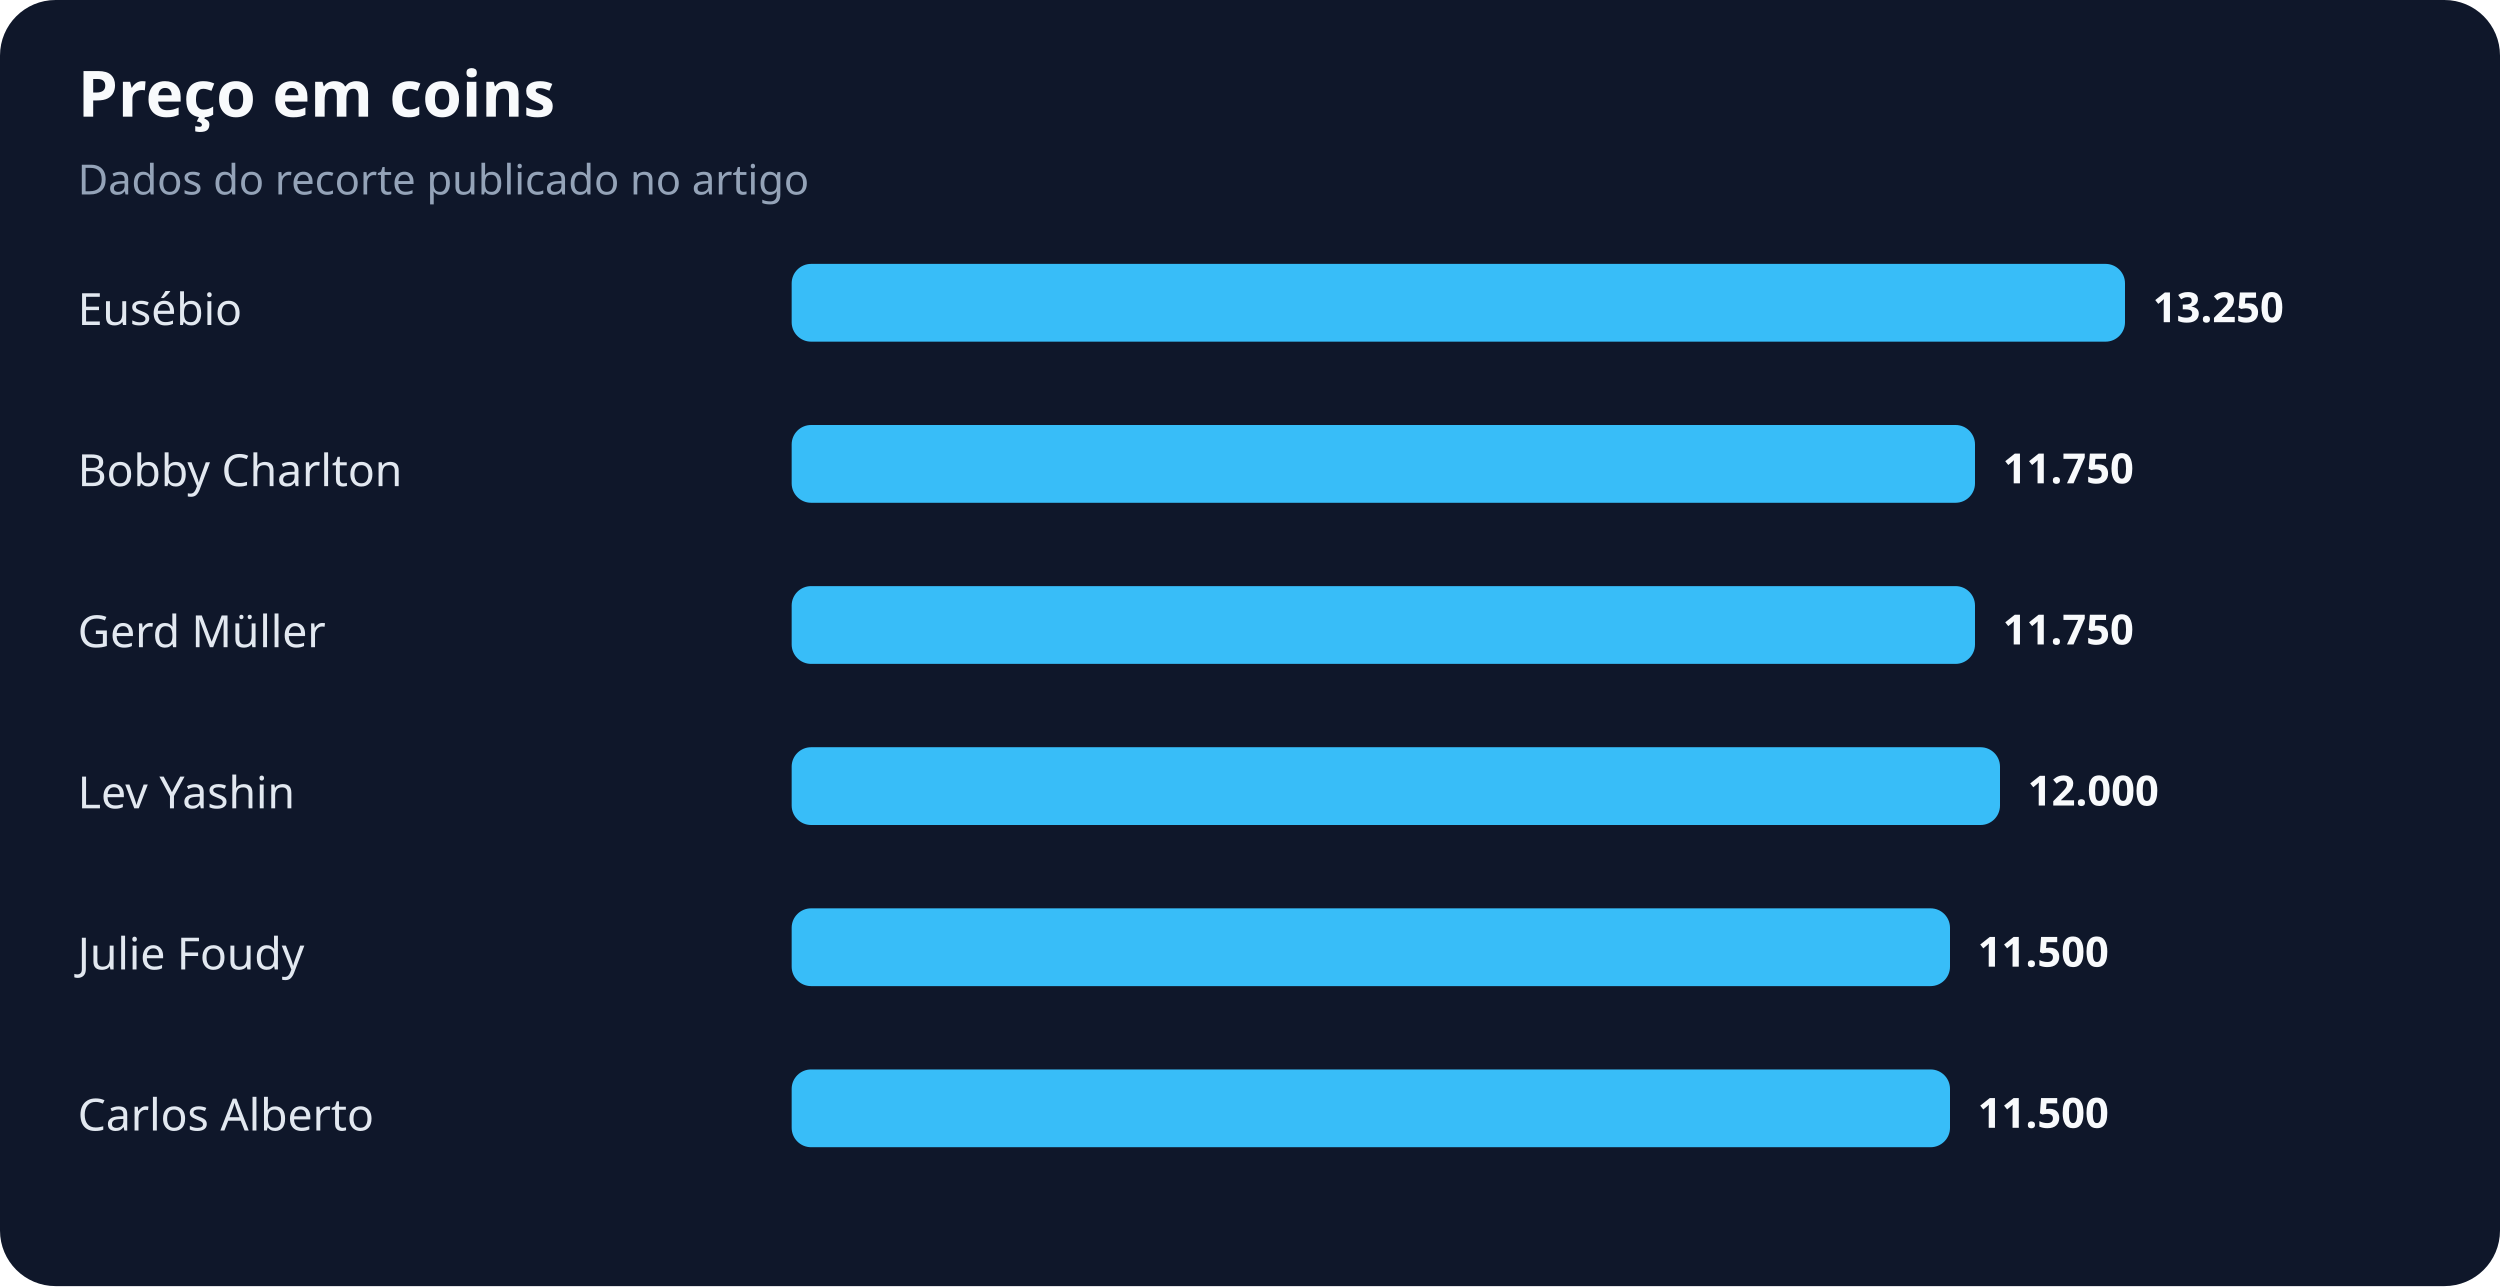
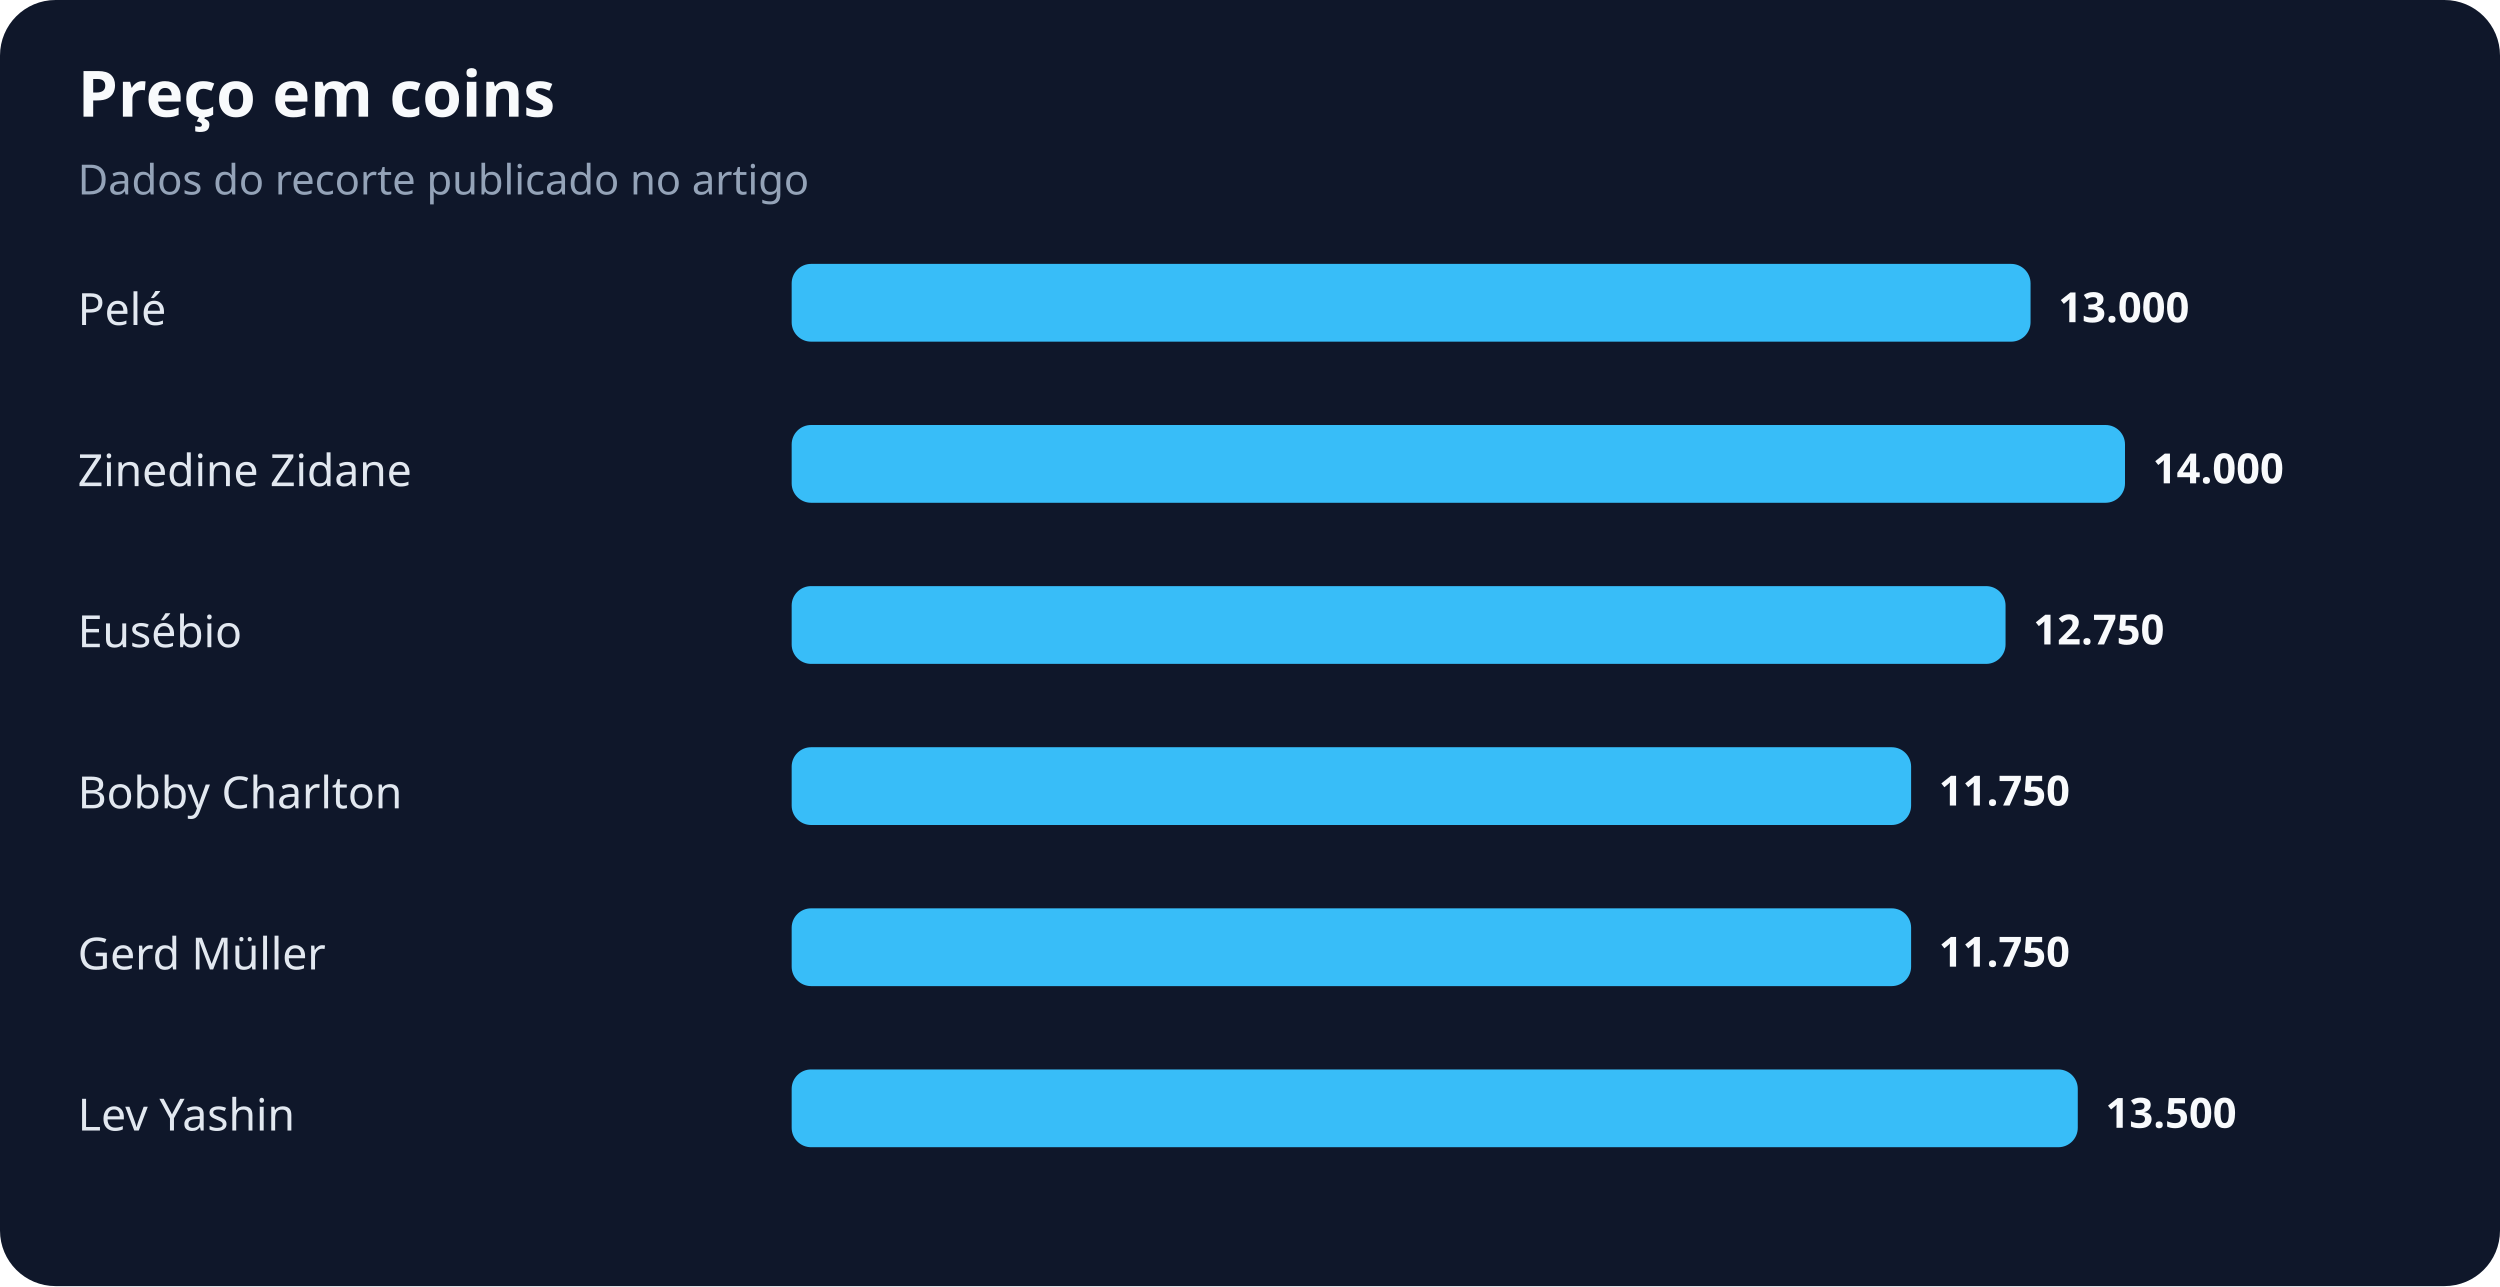
<svg xmlns="http://www.w3.org/2000/svg" width="900" height="463" viewBox="0 0 900 463" role="img" aria-labelledby="title desc">
  <rect width="100%" height="100%" rx="20" fill="#0f172a" />
  <text x="28" y="42" fill="#f8fafc" font-family="system-ui,sans-serif" font-size="23" font-weight="700">Preço em coins</text>
  <text x="28" y="70" fill="#94a3b8" font-family="system-ui,sans-serif" font-size="15">Dados do recorte publicado no artigo</text>
-   <text x="28" y="117" fill="#e2e8f0" font-family="system-ui,sans-serif" font-size="16">Eusébio</text>
-   <rect x="285" y="95" width="480" height="28" rx="7" fill="#38bdf8" />
-   <text x="775" y="116" fill="#f8fafc" font-family="system-ui,sans-serif" font-size="15" font-weight="700">13.250</text>
-   <text x="28" y="175" fill="#e2e8f0" font-family="system-ui,sans-serif" font-size="16">Bobby Charlton</text>
-   <rect x="285" y="153" width="426" height="28" rx="7" fill="#38bdf8" />
-   <text x="721" y="174" fill="#f8fafc" font-family="system-ui,sans-serif" font-size="15" font-weight="700">11.750</text>
-   <text x="28" y="233" fill="#e2e8f0" font-family="system-ui,sans-serif" font-size="16">Gerd Müller</text>
-   <rect x="285" y="211" width="426" height="28" rx="7" fill="#38bdf8" />
-   <text x="721" y="232" fill="#f8fafc" font-family="system-ui,sans-serif" font-size="15" font-weight="700">11.750</text>
-   <text x="28" y="291" fill="#e2e8f0" font-family="system-ui,sans-serif" font-size="16">Lev Yashin</text>
-   <rect x="285" y="269" width="435" height="28" rx="7" fill="#38bdf8" />
-   <text x="730" y="290" fill="#f8fafc" font-family="system-ui,sans-serif" font-size="15" font-weight="700">12.000</text>
-   <text x="28" y="349" fill="#e2e8f0" font-family="system-ui,sans-serif" font-size="16">Julie Foudy</text>
-   <rect x="285" y="327" width="417" height="28" rx="7" fill="#38bdf8" />
-   <text x="712" y="348" fill="#f8fafc" font-family="system-ui,sans-serif" font-size="15" font-weight="700">11.500</text>
-   <text x="28" y="407" fill="#e2e8f0" font-family="system-ui,sans-serif" font-size="16">Carlos Alberto</text>
-   <rect x="285" y="385" width="417" height="28" rx="7" fill="#38bdf8" />
-   <text x="712" y="406" fill="#f8fafc" font-family="system-ui,sans-serif" font-size="15" font-weight="700">11.500</text>
+   <text x="28" y="117" fill="#e2e8f0" font-family="system-ui,sans-serif" font-size="16">Pelé</text>
+   <rect x="285" y="95" width="446" height="28" rx="7" fill="#38bdf8" />
+   <text x="741" y="116" fill="#f8fafc" font-family="system-ui,sans-serif" font-size="15" font-weight="700">13.000</text>
+   <text x="28" y="175" fill="#e2e8f0" font-family="system-ui,sans-serif" font-size="16">Zinedine Zidane</text>
+   <rect x="285" y="153" width="480" height="28" rx="7" fill="#38bdf8" />
+   <text x="775" y="174" fill="#f8fafc" font-family="system-ui,sans-serif" font-size="15" font-weight="700">14.000</text>
+   <text x="28" y="233" fill="#e2e8f0" font-family="system-ui,sans-serif" font-size="16">Eusébio</text>
+   <rect x="285" y="211" width="437" height="28" rx="7" fill="#38bdf8" />
+   <text x="732" y="232" fill="#f8fafc" font-family="system-ui,sans-serif" font-size="15" font-weight="700">12.750</text>
+   <text x="28" y="291" fill="#e2e8f0" font-family="system-ui,sans-serif" font-size="16">Bobby Charlton</text>
+   <rect x="285" y="269" width="403" height="28" rx="7" fill="#38bdf8" />
+   <text x="698" y="290" fill="#f8fafc" font-family="system-ui,sans-serif" font-size="15" font-weight="700">11.750</text>
+   <text x="28" y="349" fill="#e2e8f0" font-family="system-ui,sans-serif" font-size="16">Gerd Müller</text>
+   <rect x="285" y="327" width="403" height="28" rx="7" fill="#38bdf8" />
+   <text x="698" y="348" fill="#f8fafc" font-family="system-ui,sans-serif" font-size="15" font-weight="700">11.750</text>
+   <text x="28" y="407" fill="#e2e8f0" font-family="system-ui,sans-serif" font-size="16">Lev Yashin</text>
+   <rect x="285" y="385" width="463" height="28" rx="7" fill="#38bdf8" />
+   <text x="758" y="406" fill="#f8fafc" font-family="system-ui,sans-serif" font-size="15" font-weight="700">13.500</text>
</svg>
